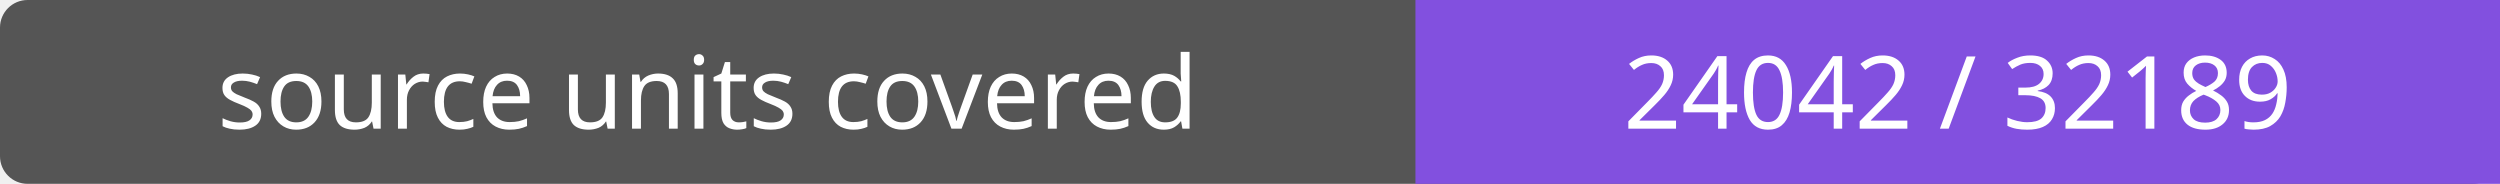
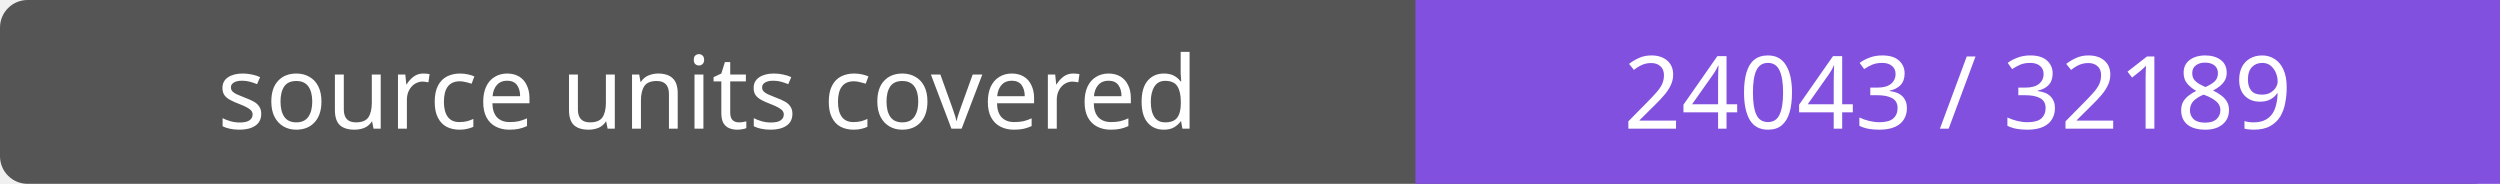
- <svg xmlns="http://www.w3.org/2000/svg" width="272" height="20" role="img" aria-label="source units covered: 24042 / 32189">
+ <svg xmlns="http://www.w3.org/2000/svg" width="272" height="20" role="img" aria-label="source units covered: 24043 / 32189">
  <rect width="272" height="20" rx="3" fill="#555" />
  <path fill="#8250df" d="M154 0h118v20H154z" />
  <g fill="#fff" text-anchor="middle" font-family="Verdana,sans-serif" font-size="11">
    <text x="77.0" y="14">source units covered</text>
-     <text x="213.0" y="14">24042 / 32189</text>
+     <text x="213.0" y="14">24043 / 32189</text>
  </g>
</svg>
